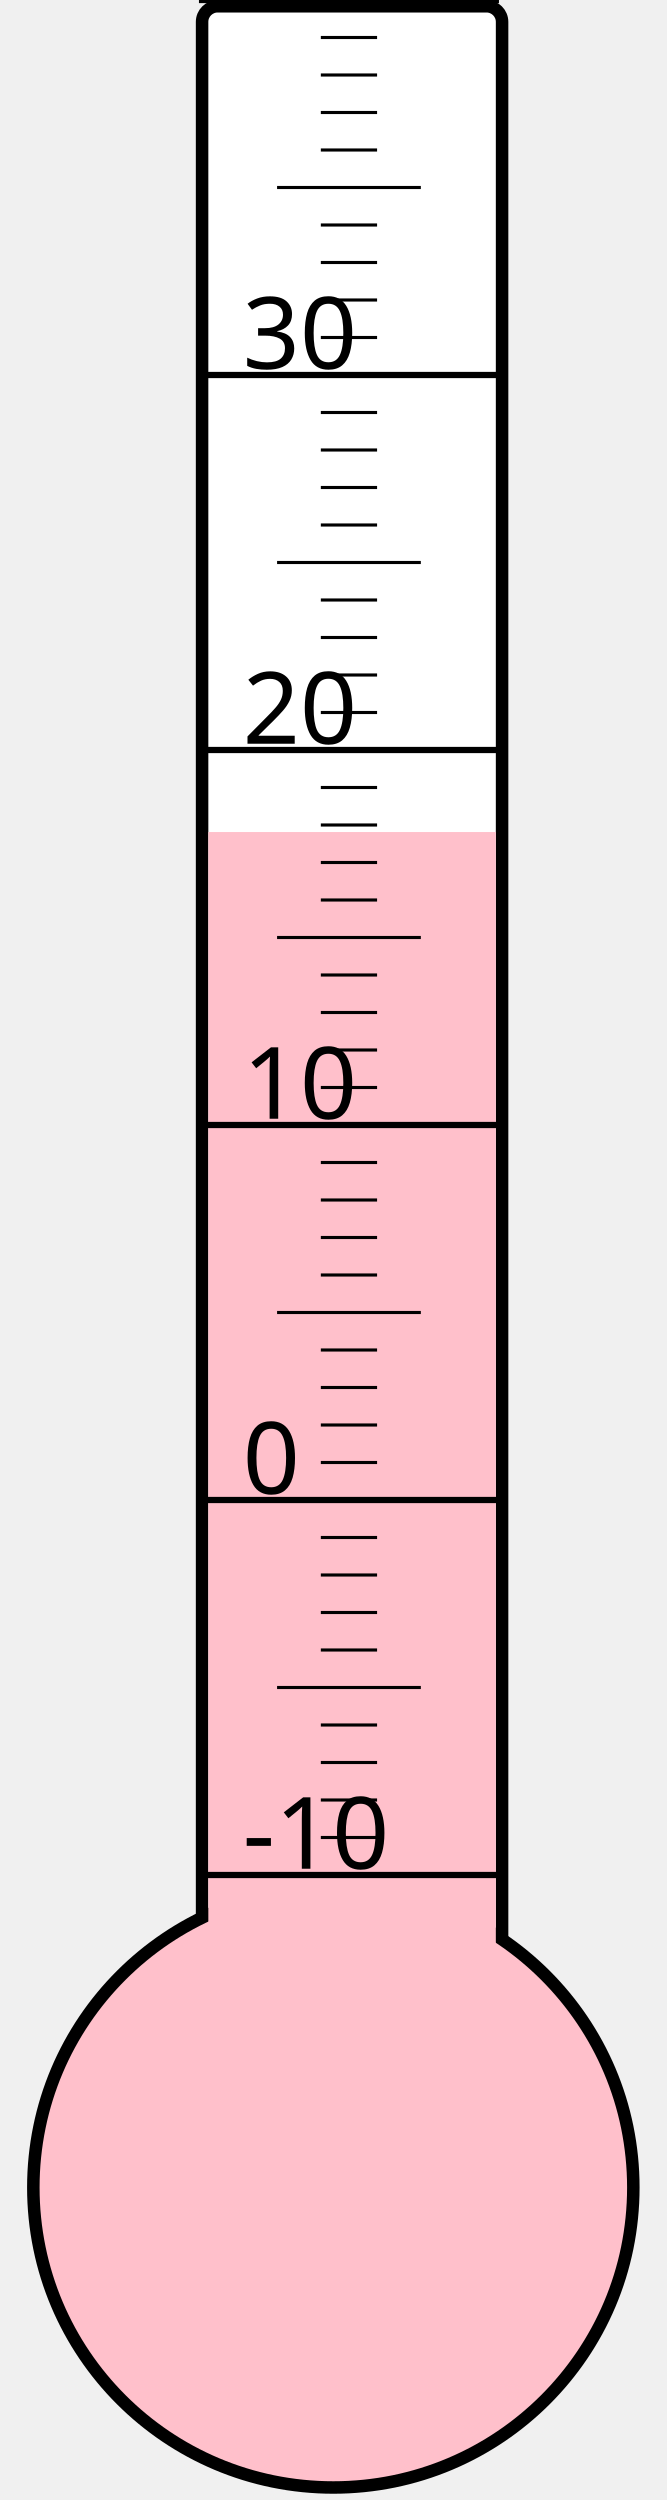
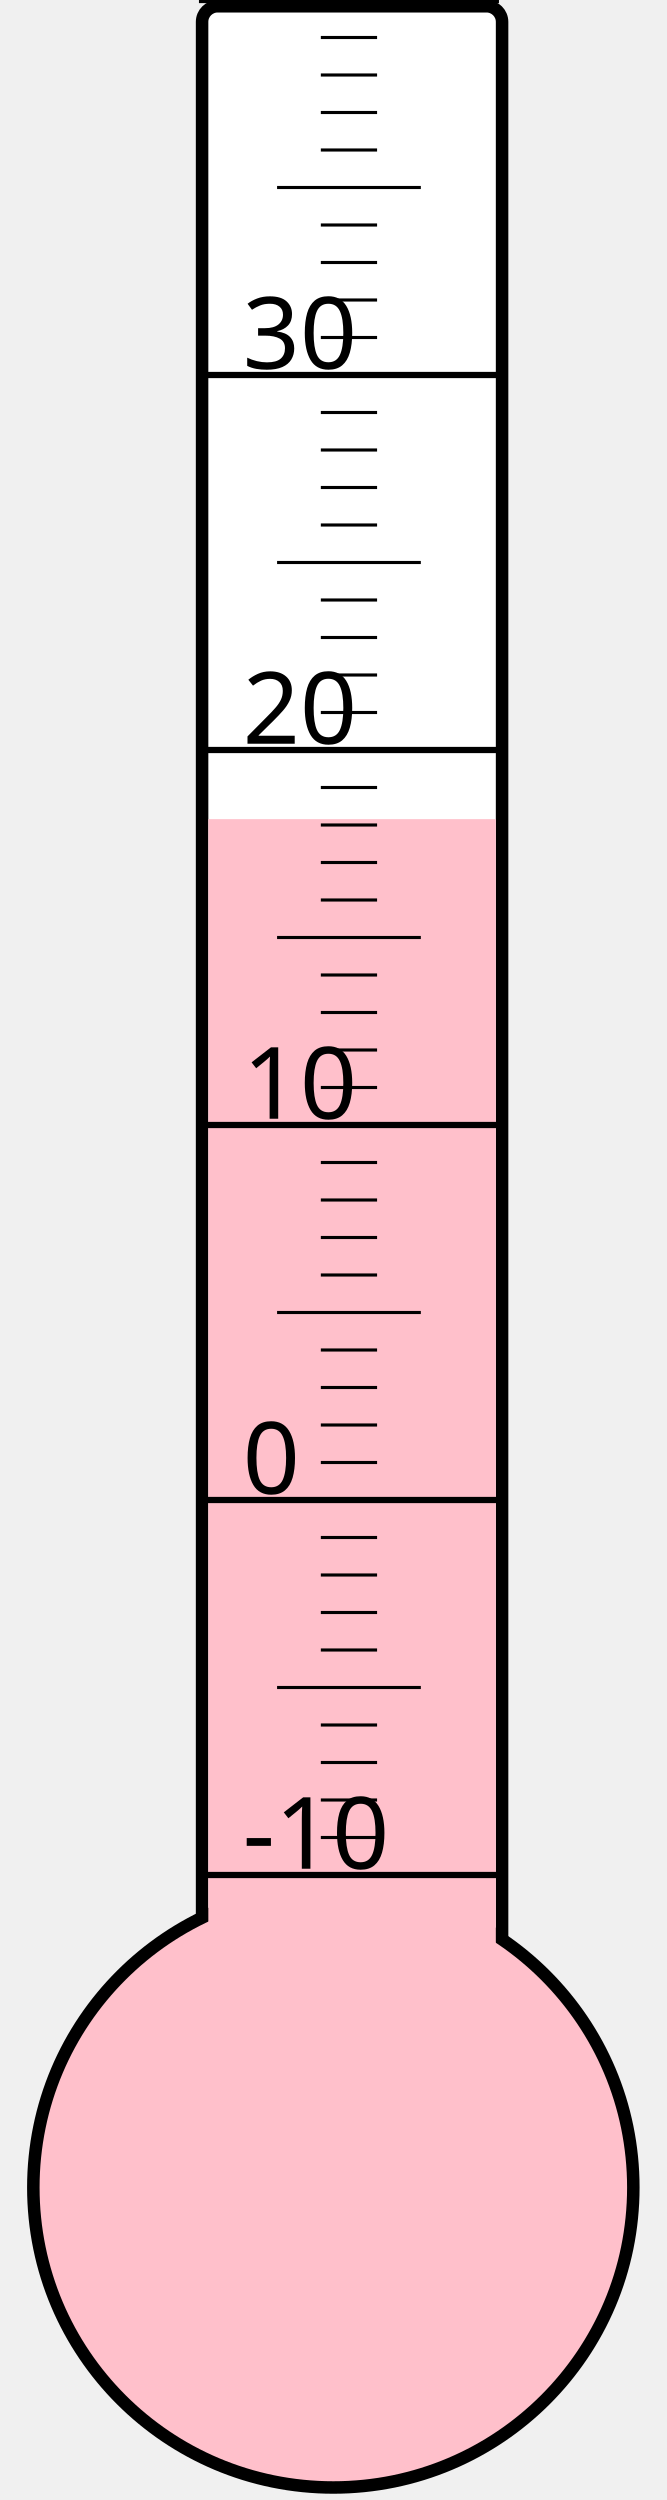
<svg xmlns="http://www.w3.org/2000/svg" width="40px" height="150px" viewBox="0 0 200 800">
  <rect width="200" height="800" x="0" y="0" style="fill: #ffffeb; fill-opacity: 0;" />
  <rect width="96" height="680" x="58" y="2" rx="5" ry="5" style="fill: white; fill-opacity: 1; stroke: black; stroke-width: 4;" />
  <circle cx="100" cy="700" r="96" style="fill: pink; stroke: black; stroke-width: 4;" />
-   <rect width="92" height="433.75" x="60" y="266.25" style="fill: pink; fill-opacity: 1; stroke-width: 0;" />
+   <rect width="92" height="437.875" x="60" y="262.125" style="fill: pink; fill-opacity: 1; stroke-width: 0;" />
  <text x="71" y="598" style="font-family: sans-serif; font-size: 24pt;">-10</text>
  <text x="71" y="478" style="font-family: sans-serif; font-size: 24pt;">0</text>
  <text x="71" y="358" style="font-family: sans-serif; font-size: 24pt;">10</text>
  <text x="71" y="238" style="font-family: sans-serif; font-size: 24pt;">20</text>
  <text x="71" y="118" style="font-family: sans-serif; font-size: 24pt;">30</text>
  <g style="stroke: black;">
    <line x1="57" y1="600" x2="153" y2="600" style="stroke-width: 2;" />
    <line x1="96" y1="588" x2="114" y2="588" style="stroke-width: 1;" />
    <line x1="96" y1="576" x2="114" y2="576" style="stroke-width: 1;" />
    <line x1="96" y1="564" x2="114" y2="564" style="stroke-width: 1;" />
    <line x1="96" y1="552" x2="114" y2="552" style="stroke-width: 1;" />
    <line x1="82" y1="540" x2="128" y2="540" style="stroke-width: 1;" />
    <line x1="96" y1="528" x2="114" y2="528" style="stroke-width: 1;" />
    <line x1="96" y1="516" x2="114" y2="516" style="stroke-width: 1;" />
    <line x1="96" y1="504" x2="114" y2="504" style="stroke-width: 1;" />
    <line x1="96" y1="492" x2="114" y2="492" style="stroke-width: 1;" />
    <line x1="57" y1="480" x2="153" y2="480" style="stroke-width: 2;" />
    <line x1="96" y1="468" x2="114" y2="468" style="stroke-width: 1;" />
    <line x1="96" y1="456" x2="114" y2="456" style="stroke-width: 1;" />
    <line x1="96" y1="444" x2="114" y2="444" style="stroke-width: 1;" />
    <line x1="96" y1="432" x2="114" y2="432" style="stroke-width: 1;" />
    <line x1="82" y1="420" x2="128" y2="420" style="stroke-width: 1;" />
    <line x1="96" y1="408" x2="114" y2="408" style="stroke-width: 1;" />
    <line x1="96" y1="396" x2="114" y2="396" style="stroke-width: 1;" />
    <line x1="96" y1="384" x2="114" y2="384" style="stroke-width: 1;" />
    <line x1="96" y1="372" x2="114" y2="372" style="stroke-width: 1;" />
    <line x1="57" y1="360" x2="153" y2="360" style="stroke-width: 2;" />
    <line x1="96" y1="348" x2="114" y2="348" style="stroke-width: 1;" />
    <line x1="96" y1="336" x2="114" y2="336" style="stroke-width: 1;" />
    <line x1="96" y1="324" x2="114" y2="324" style="stroke-width: 1;" />
    <line x1="96" y1="312" x2="114" y2="312" style="stroke-width: 1;" />
    <line x1="82" y1="300" x2="128" y2="300" style="stroke-width: 1;" />
    <line x1="96" y1="288" x2="114" y2="288" style="stroke-width: 1;" />
    <line x1="96" y1="276" x2="114" y2="276" style="stroke-width: 1;" />
    <line x1="96" y1="264" x2="114" y2="264" style="stroke-width: 1;" />
    <line x1="96" y1="252" x2="114" y2="252" style="stroke-width: 1;" />
    <line x1="57" y1="240" x2="153" y2="240" style="stroke-width: 2;" />
    <line x1="96" y1="228" x2="114" y2="228" style="stroke-width: 1;" />
    <line x1="96" y1="216" x2="114" y2="216" style="stroke-width: 1;" />
    <line x1="96" y1="204" x2="114" y2="204" style="stroke-width: 1;" />
    <line x1="96" y1="192" x2="114" y2="192" style="stroke-width: 1;" />
    <line x1="82" y1="180" x2="128" y2="180" style="stroke-width: 1;" />
    <line x1="96" y1="168" x2="114" y2="168" style="stroke-width: 1;" />
    <line x1="96" y1="156" x2="114" y2="156" style="stroke-width: 1;" />
    <line x1="96" y1="144" x2="114" y2="144" style="stroke-width: 1;" />
    <line x1="96" y1="132" x2="114" y2="132" style="stroke-width: 1;" />
    <line x1="57" y1="120" x2="153" y2="120" style="stroke-width: 2;" />
    <line x1="96" y1="108" x2="114" y2="108" style="stroke-width: 1;" />
    <line x1="96" y1="96" x2="114" y2="96" style="stroke-width: 1;" />
    <line x1="96" y1="84" x2="114" y2="84" style="stroke-width: 1;" />
    <line x1="96" y1="72" x2="114" y2="72" style="stroke-width: 1;" />
    <line x1="82" y1="60" x2="128" y2="60" style="stroke-width: 1;" />
    <line x1="96" y1="48" x2="114" y2="48" style="stroke-width: 1;" />
    <line x1="96" y1="36" x2="114" y2="36" style="stroke-width: 1;" />
    <line x1="96" y1="24" x2="114" y2="24" style="stroke-width: 1;" />
    <line x1="96" y1="12" x2="114" y2="12" style="stroke-width: 1;" />
    <line x1="57" y1="0" x2="153" y2="0" style="stroke-width: 2;" />
  </g>
</svg>
